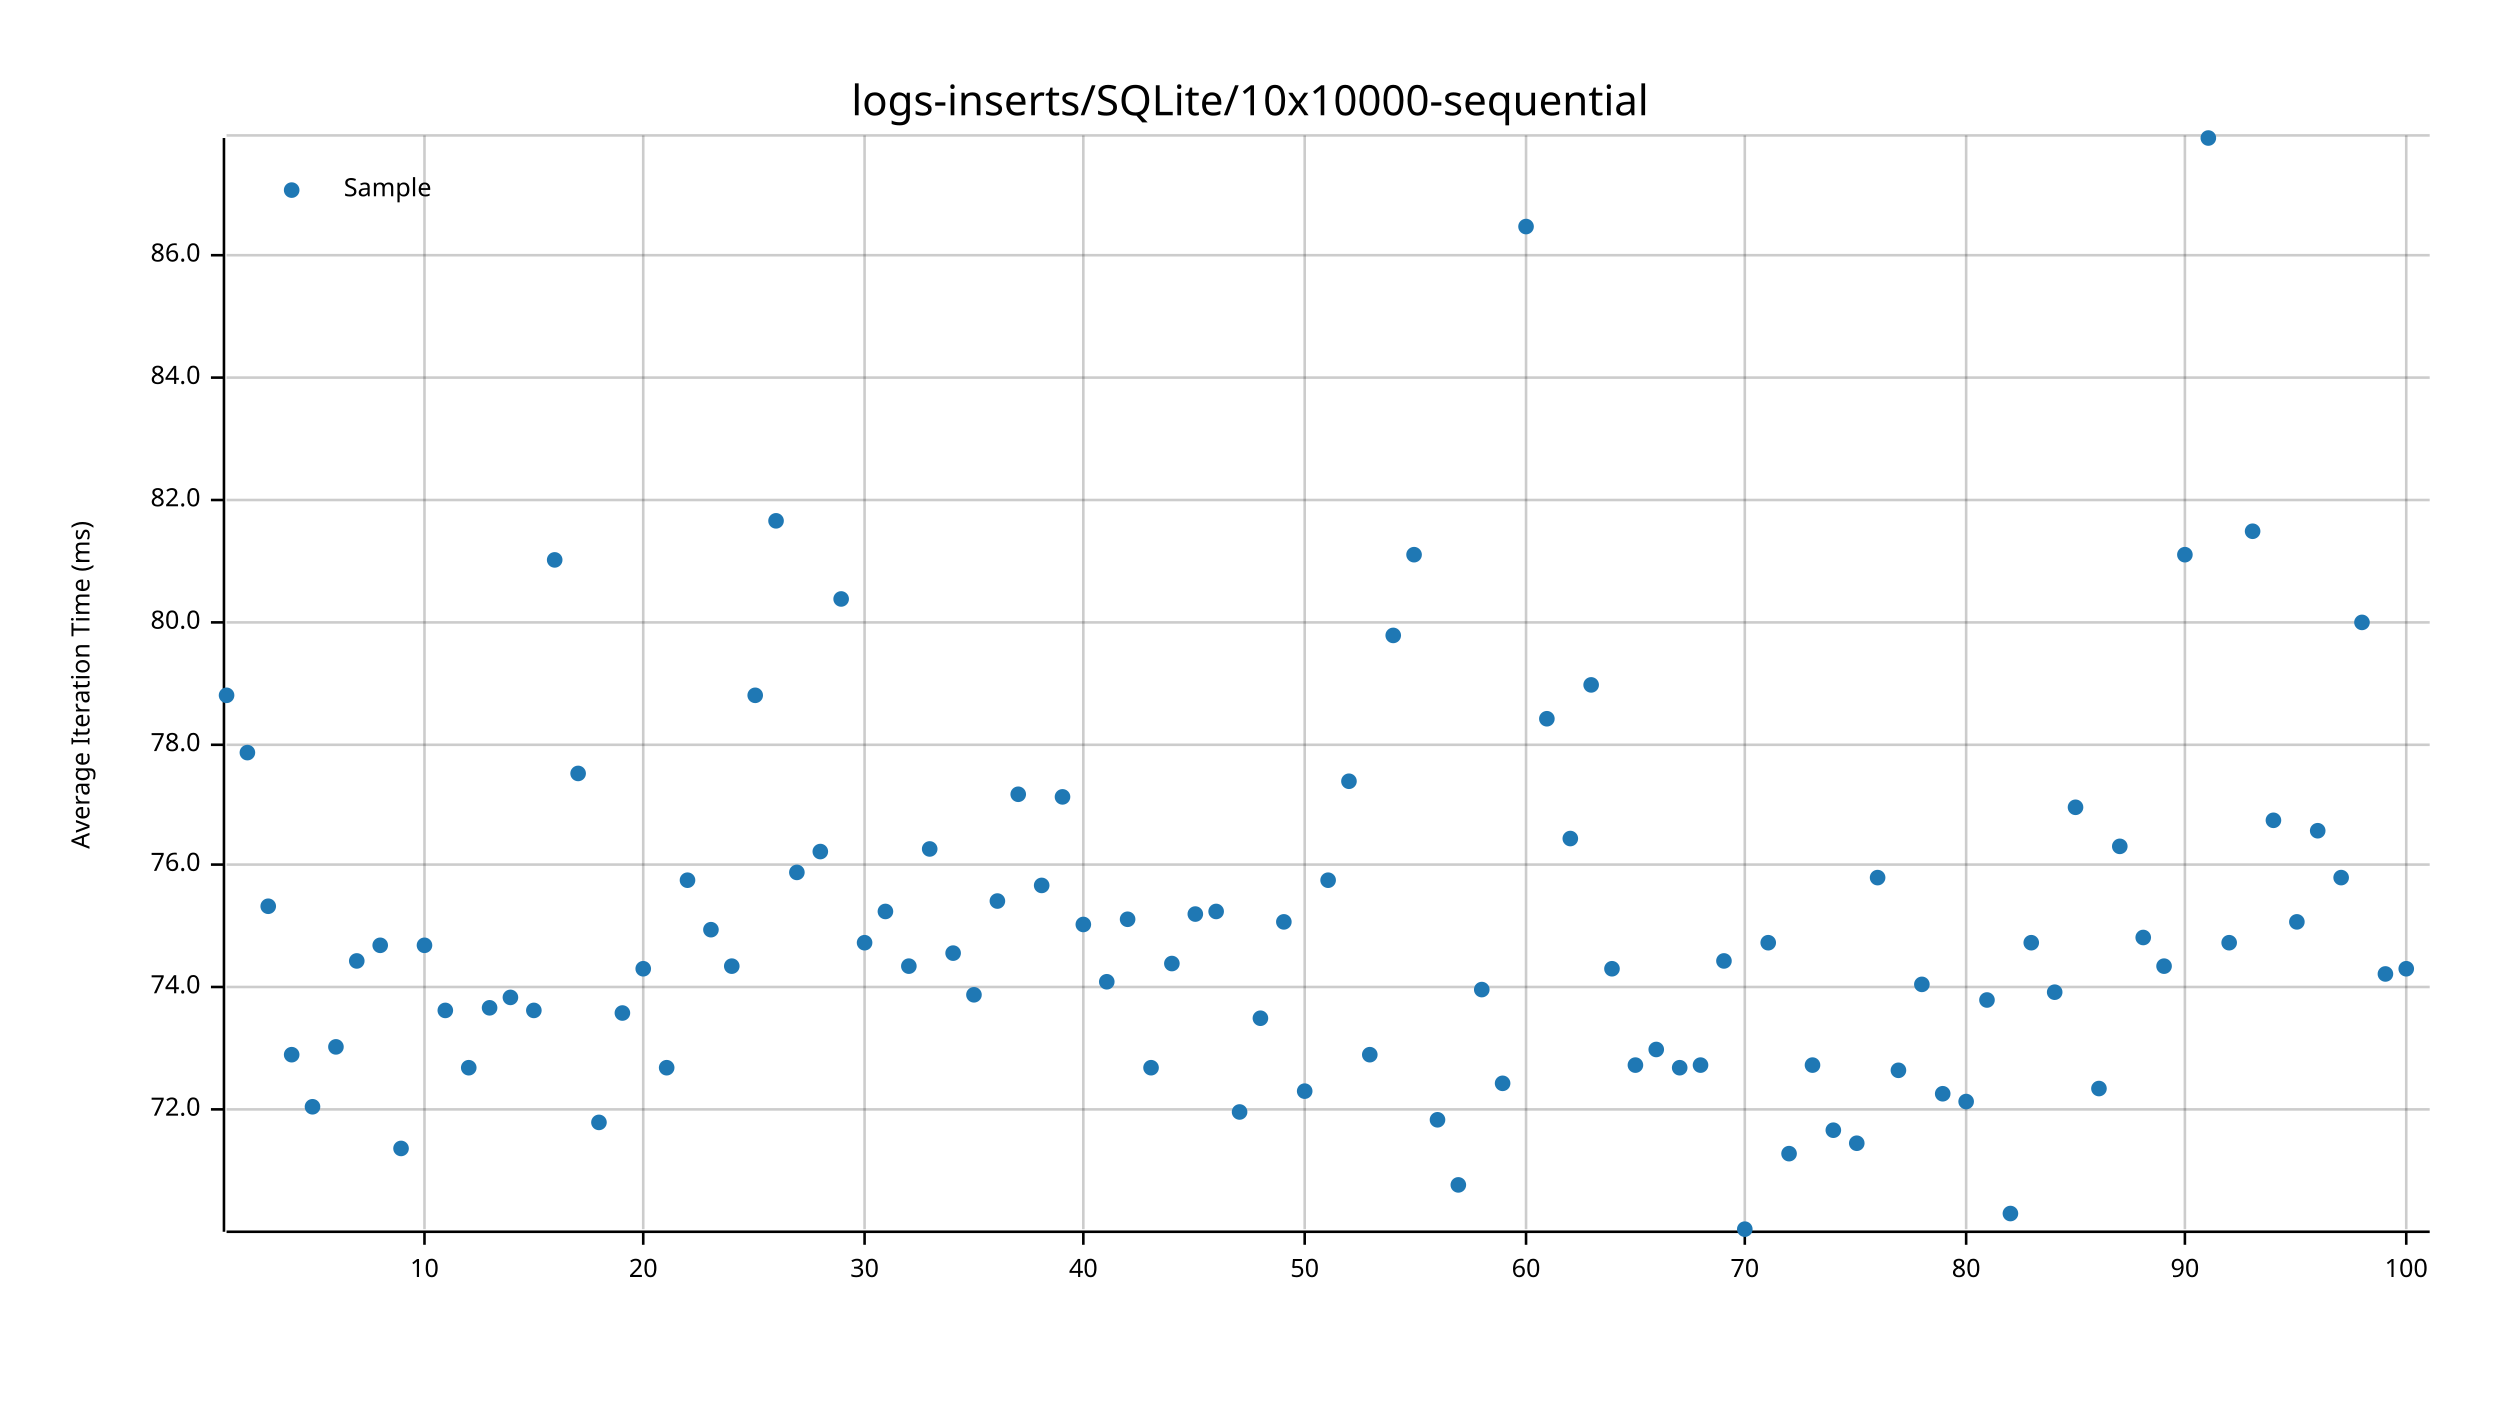
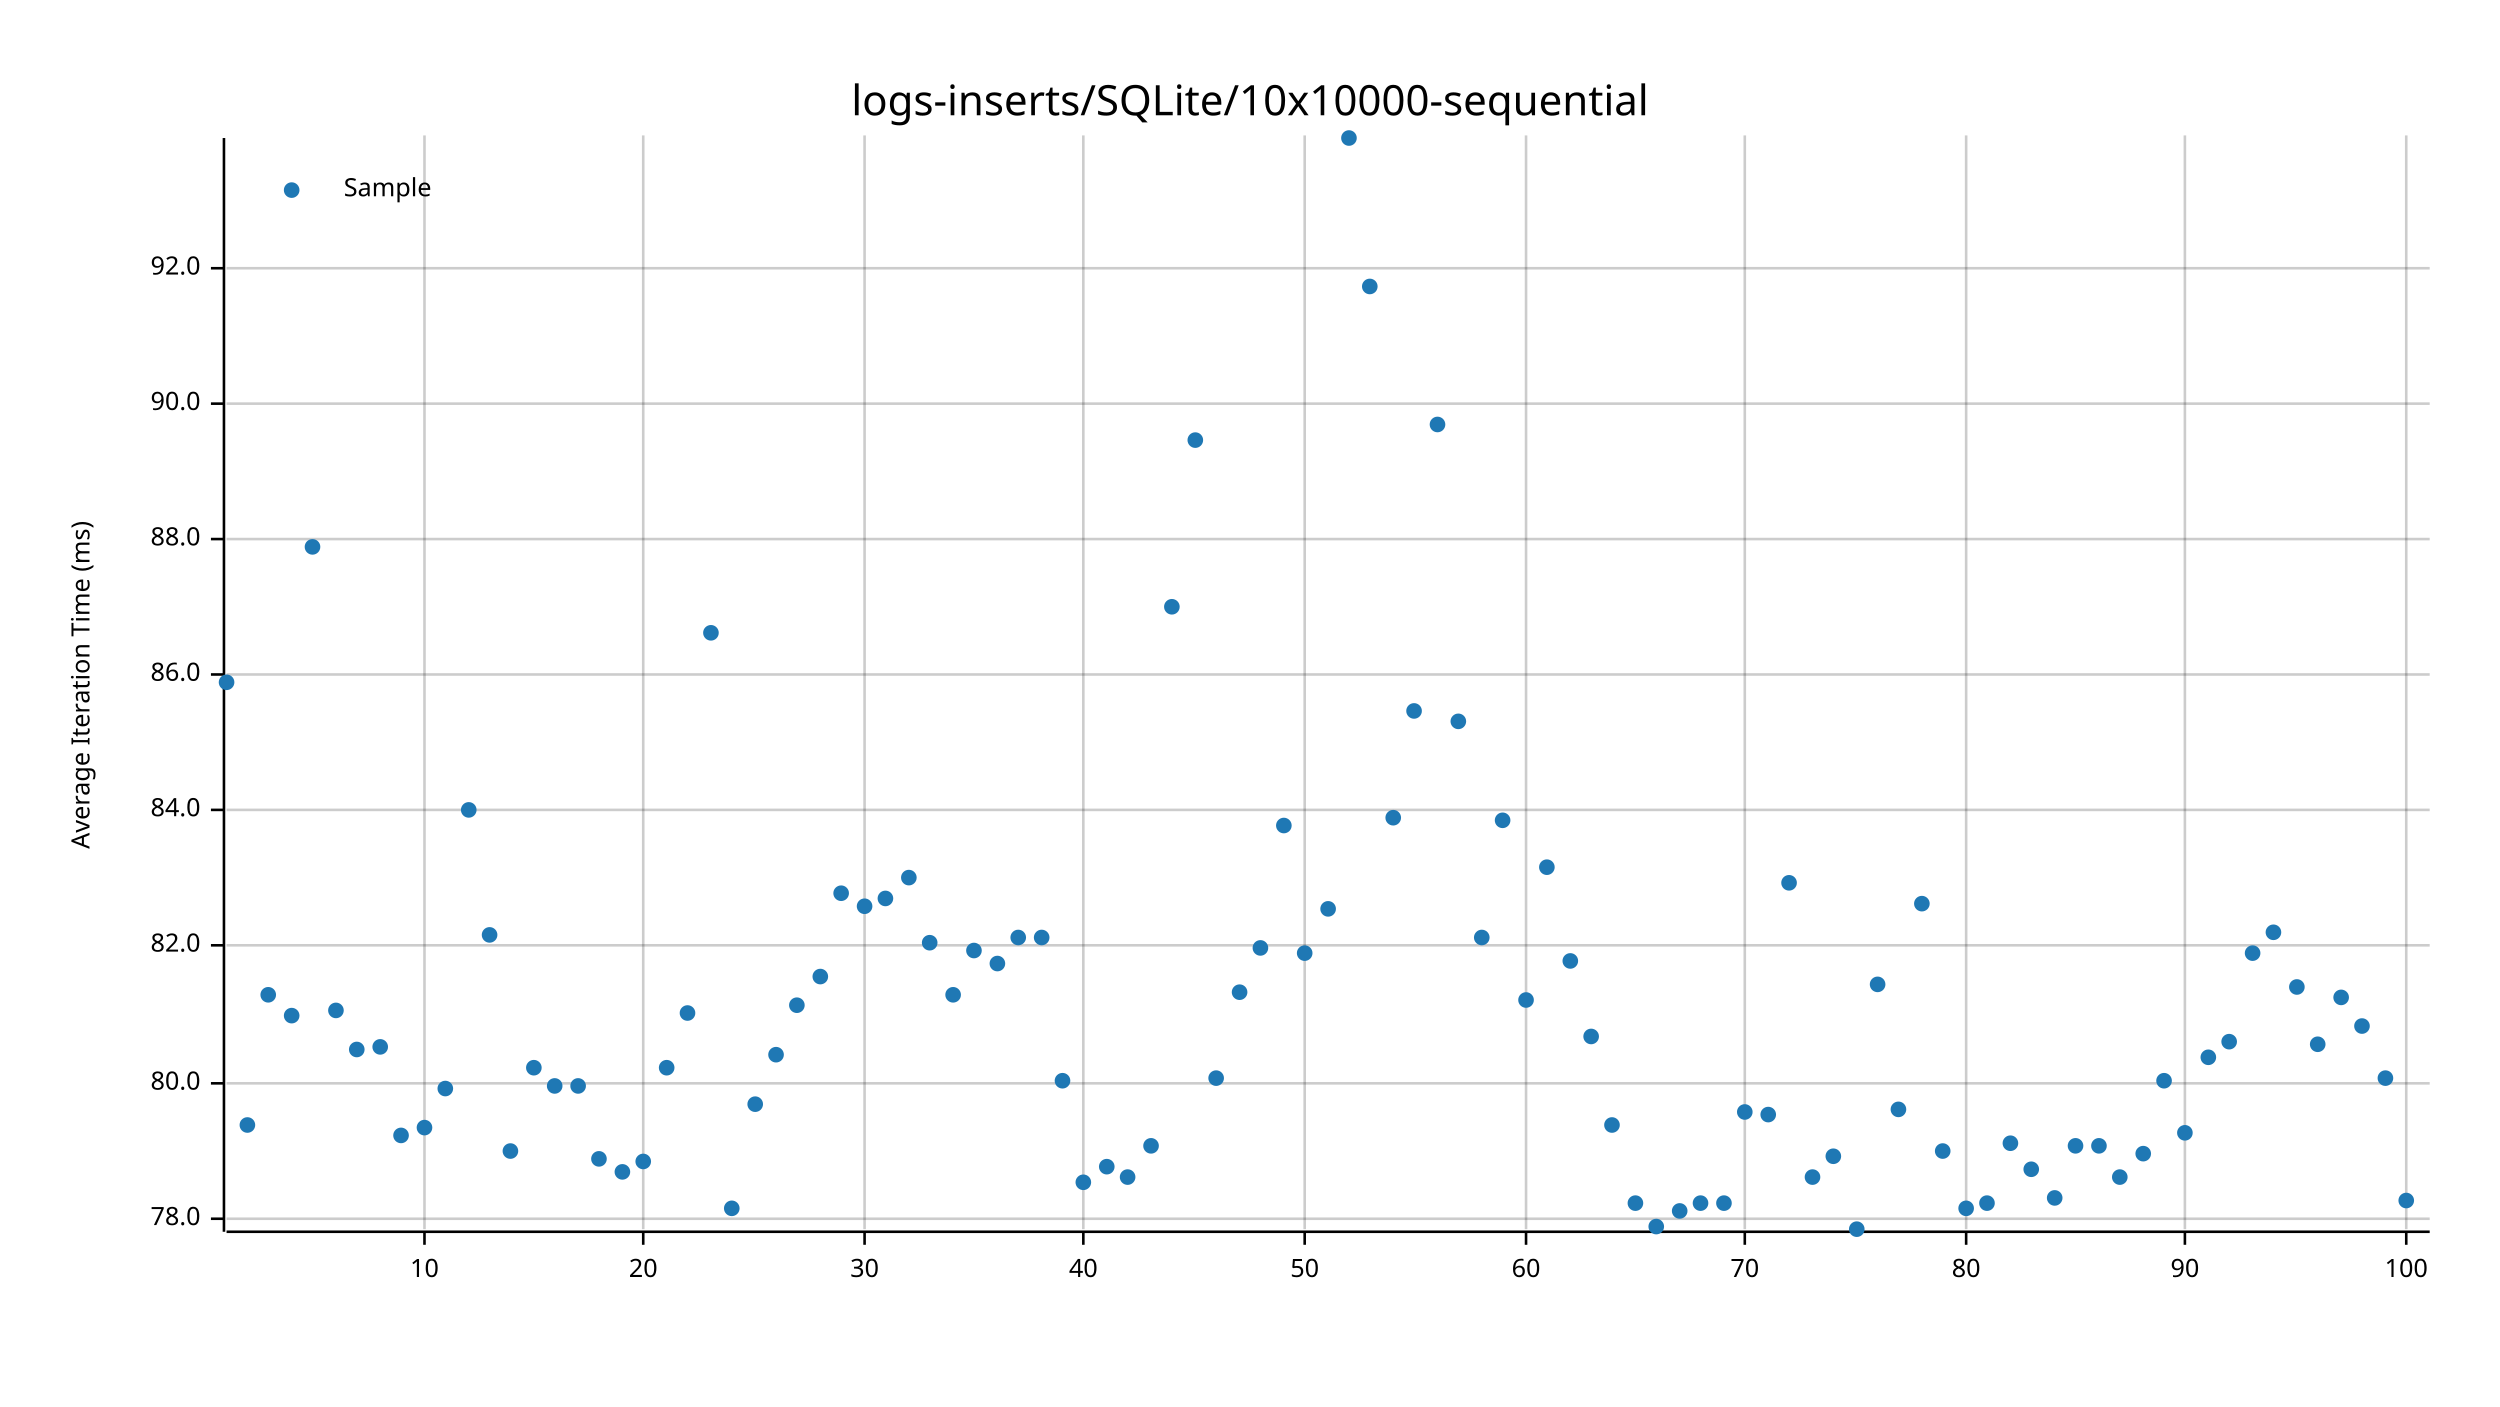
<svg xmlns="http://www.w3.org/2000/svg" width="960" height="540" viewBox="0 0 960 540">
  <text x="480" y="32" dy="0.76em" text-anchor="middle" font-family="sans-serif" font-size="16.129" opacity="1" fill="#000000">
logs-inserts/SQLite/10x10000-sequential
</text>
  <text x="27" y="263" dy="0.76em" text-anchor="middle" font-family="sans-serif" font-size="9.677" opacity="1" fill="#000000" transform="rotate(270, 27, 263)">
Average Iteration Time (ms)
</text>
  <line opacity="0.2" stroke="#000000" stroke-width="1" x1="163" y1="472" x2="163" y2="52" />
  <line opacity="0.2" stroke="#000000" stroke-width="1" x1="247" y1="472" x2="247" y2="52" />
  <line opacity="0.2" stroke="#000000" stroke-width="1" x1="332" y1="472" x2="332" y2="52" />
  <line opacity="0.2" stroke="#000000" stroke-width="1" x1="416" y1="472" x2="416" y2="52" />
  <line opacity="0.2" stroke="#000000" stroke-width="1" x1="501" y1="472" x2="501" y2="52" />
  <line opacity="0.2" stroke="#000000" stroke-width="1" x1="586" y1="472" x2="586" y2="52" />
  <line opacity="0.2" stroke="#000000" stroke-width="1" x1="670" y1="472" x2="670" y2="52" />
  <line opacity="0.2" stroke="#000000" stroke-width="1" x1="755" y1="472" x2="755" y2="52" />
  <line opacity="0.2" stroke="#000000" stroke-width="1" x1="839" y1="472" x2="839" y2="52" />
  <line opacity="0.2" stroke="#000000" stroke-width="1" x1="924" y1="472" x2="924" y2="52" />
-   <line opacity="0.2" stroke="#000000" stroke-width="1" x1="87" y1="426" x2="933" y2="426" />
-   <line opacity="0.2" stroke="#000000" stroke-width="1" x1="87" y1="379" x2="933" y2="379" />
-   <line opacity="0.2" stroke="#000000" stroke-width="1" x1="87" y1="332" x2="933" y2="332" />
-   <line opacity="0.2" stroke="#000000" stroke-width="1" x1="87" y1="286" x2="933" y2="286" />
-   <line opacity="0.2" stroke="#000000" stroke-width="1" x1="87" y1="239" x2="933" y2="239" />
-   <line opacity="0.2" stroke="#000000" stroke-width="1" x1="87" y1="192" x2="933" y2="192" />
-   <line opacity="0.2" stroke="#000000" stroke-width="1" x1="87" y1="145" x2="933" y2="145" />
-   <line opacity="0.2" stroke="#000000" stroke-width="1" x1="87" y1="98" x2="933" y2="98" />
-   <line opacity="0.2" stroke="#000000" stroke-width="1" x1="87" y1="52" x2="933" y2="52" />
+   <line opacity="0.2" stroke="#000000" stroke-width="1" x1="87" y1="468" x2="933" y2="468" />
+   <line opacity="0.2" stroke="#000000" stroke-width="1" x1="87" y1="416" x2="933" y2="416" />
+   <line opacity="0.2" stroke="#000000" stroke-width="1" x1="87" y1="363" x2="933" y2="363" />
+   <line opacity="0.2" stroke="#000000" stroke-width="1" x1="87" y1="311" x2="933" y2="311" />
+   <line opacity="0.2" stroke="#000000" stroke-width="1" x1="87" y1="259" x2="933" y2="259" />
+   <line opacity="0.2" stroke="#000000" stroke-width="1" x1="87" y1="207" x2="933" y2="207" />
+   <line opacity="0.2" stroke="#000000" stroke-width="1" x1="87" y1="155" x2="933" y2="155" />
+   <line opacity="0.2" stroke="#000000" stroke-width="1" x1="87" y1="103" x2="933" y2="103" />
  <polyline fill="none" opacity="1" stroke="#000000" stroke-width="1" points="86,53 86,473 " />
-   <text x="77" y="426" dy="0.5ex" text-anchor="end" font-family="sans-serif" font-size="9.677" opacity="1" fill="#000000">
- 72.0
- </text>
-   <polyline fill="none" opacity="1" stroke="#000000" stroke-width="1" points="81,426 86,426 " />
-   <text x="77" y="379" dy="0.5ex" text-anchor="end" font-family="sans-serif" font-size="9.677" opacity="1" fill="#000000">
- 74.0
- </text>
-   <polyline fill="none" opacity="1" stroke="#000000" stroke-width="1" points="81,379 86,379 " />
-   <text x="77" y="332" dy="0.5ex" text-anchor="end" font-family="sans-serif" font-size="9.677" opacity="1" fill="#000000">
- 76.0
- </text>
-   <polyline fill="none" opacity="1" stroke="#000000" stroke-width="1" points="81,332 86,332 " />
-   <text x="77" y="286" dy="0.5ex" text-anchor="end" font-family="sans-serif" font-size="9.677" opacity="1" fill="#000000">
+   <text x="77" y="468" dy="0.5ex" text-anchor="end" font-family="sans-serif" font-size="9.677" opacity="1" fill="#000000">
78.0
</text>
-   <polyline fill="none" opacity="1" stroke="#000000" stroke-width="1" points="81,286 86,286 " />
-   <text x="77" y="239" dy="0.5ex" text-anchor="end" font-family="sans-serif" font-size="9.677" opacity="1" fill="#000000">
+   <polyline fill="none" opacity="1" stroke="#000000" stroke-width="1" points="81,468 86,468 " />
+   <text x="77" y="416" dy="0.5ex" text-anchor="end" font-family="sans-serif" font-size="9.677" opacity="1" fill="#000000">
80.0
</text>
-   <polyline fill="none" opacity="1" stroke="#000000" stroke-width="1" points="81,239 86,239 " />
-   <text x="77" y="192" dy="0.5ex" text-anchor="end" font-family="sans-serif" font-size="9.677" opacity="1" fill="#000000">
+   <polyline fill="none" opacity="1" stroke="#000000" stroke-width="1" points="81,416 86,416 " />
+   <text x="77" y="363" dy="0.5ex" text-anchor="end" font-family="sans-serif" font-size="9.677" opacity="1" fill="#000000">
82.0
</text>
-   <polyline fill="none" opacity="1" stroke="#000000" stroke-width="1" points="81,192 86,192 " />
-   <text x="77" y="145" dy="0.5ex" text-anchor="end" font-family="sans-serif" font-size="9.677" opacity="1" fill="#000000">
+   <polyline fill="none" opacity="1" stroke="#000000" stroke-width="1" points="81,363 86,363 " />
+   <text x="77" y="311" dy="0.5ex" text-anchor="end" font-family="sans-serif" font-size="9.677" opacity="1" fill="#000000">
84.0
</text>
-   <polyline fill="none" opacity="1" stroke="#000000" stroke-width="1" points="81,145 86,145 " />
-   <text x="77" y="98" dy="0.5ex" text-anchor="end" font-family="sans-serif" font-size="9.677" opacity="1" fill="#000000">
+   <polyline fill="none" opacity="1" stroke="#000000" stroke-width="1" points="81,311 86,311 " />
+   <text x="77" y="259" dy="0.5ex" text-anchor="end" font-family="sans-serif" font-size="9.677" opacity="1" fill="#000000">
86.0
</text>
-   <polyline fill="none" opacity="1" stroke="#000000" stroke-width="1" points="81,98 86,98 " />
+   <polyline fill="none" opacity="1" stroke="#000000" stroke-width="1" points="81,259 86,259 " />
+   <text x="77" y="207" dy="0.5ex" text-anchor="end" font-family="sans-serif" font-size="9.677" opacity="1" fill="#000000">
+ 88.0
+ </text>
+   <polyline fill="none" opacity="1" stroke="#000000" stroke-width="1" points="81,207 86,207 " />
+   <text x="77" y="155" dy="0.5ex" text-anchor="end" font-family="sans-serif" font-size="9.677" opacity="1" fill="#000000">
+ 90.0
+ </text>
+   <polyline fill="none" opacity="1" stroke="#000000" stroke-width="1" points="81,155 86,155 " />
+   <text x="77" y="103" dy="0.5ex" text-anchor="end" font-family="sans-serif" font-size="9.677" opacity="1" fill="#000000">
+ 92.0
+ </text>
+   <polyline fill="none" opacity="1" stroke="#000000" stroke-width="1" points="81,103 86,103 " />
  <polyline fill="none" opacity="1" stroke="#000000" stroke-width="1" points="87,473 933,473 " />
  <text x="163" y="483" dy="0.76em" text-anchor="middle" font-family="sans-serif" font-size="9.677" opacity="1" fill="#000000">
10
</text>
  <polyline fill="none" opacity="1" stroke="#000000" stroke-width="1" points="163,473 163,478 " />
  <text x="247" y="483" dy="0.76em" text-anchor="middle" font-family="sans-serif" font-size="9.677" opacity="1" fill="#000000">
20
</text>
  <polyline fill="none" opacity="1" stroke="#000000" stroke-width="1" points="247,473 247,478 " />
  <text x="332" y="483" dy="0.76em" text-anchor="middle" font-family="sans-serif" font-size="9.677" opacity="1" fill="#000000">
30
</text>
  <polyline fill="none" opacity="1" stroke="#000000" stroke-width="1" points="332,473 332,478 " />
  <text x="416" y="483" dy="0.76em" text-anchor="middle" font-family="sans-serif" font-size="9.677" opacity="1" fill="#000000">
40
</text>
  <polyline fill="none" opacity="1" stroke="#000000" stroke-width="1" points="416,473 416,478 " />
  <text x="501" y="483" dy="0.76em" text-anchor="middle" font-family="sans-serif" font-size="9.677" opacity="1" fill="#000000">
50
</text>
  <polyline fill="none" opacity="1" stroke="#000000" stroke-width="1" points="501,473 501,478 " />
  <text x="586" y="483" dy="0.76em" text-anchor="middle" font-family="sans-serif" font-size="9.677" opacity="1" fill="#000000">
60
</text>
  <polyline fill="none" opacity="1" stroke="#000000" stroke-width="1" points="586,473 586,478 " />
  <text x="670" y="483" dy="0.76em" text-anchor="middle" font-family="sans-serif" font-size="9.677" opacity="1" fill="#000000">
70
</text>
  <polyline fill="none" opacity="1" stroke="#000000" stroke-width="1" points="670,473 670,478 " />
  <text x="755" y="483" dy="0.76em" text-anchor="middle" font-family="sans-serif" font-size="9.677" opacity="1" fill="#000000">
80
</text>
  <polyline fill="none" opacity="1" stroke="#000000" stroke-width="1" points="755,473 755,478 " />
  <text x="839" y="483" dy="0.76em" text-anchor="middle" font-family="sans-serif" font-size="9.677" opacity="1" fill="#000000">
90
</text>
  <polyline fill="none" opacity="1" stroke="#000000" stroke-width="1" points="839,473 839,478 " />
  <text x="924" y="483" dy="0.76em" text-anchor="middle" font-family="sans-serif" font-size="9.677" opacity="1" fill="#000000">
100
</text>
  <polyline fill="none" opacity="1" stroke="#000000" stroke-width="1" points="924,473 924,478 " />
-   <circle cx="87" cy="267" r="3" opacity="1" fill="#1F78B4" stroke="none" stroke-width="1" />
-   <circle cx="95" cy="289" r="3" opacity="1" fill="#1F78B4" stroke="none" stroke-width="1" />
-   <circle cx="103" cy="348" r="3" opacity="1" fill="#1F78B4" stroke="none" stroke-width="1" />
-   <circle cx="112" cy="405" r="3" opacity="1" fill="#1F78B4" stroke="none" stroke-width="1" />
-   <circle cx="120" cy="425" r="3" opacity="1" fill="#1F78B4" stroke="none" stroke-width="1" />
-   <circle cx="129" cy="402" r="3" opacity="1" fill="#1F78B4" stroke="none" stroke-width="1" />
-   <circle cx="137" cy="369" r="3" opacity="1" fill="#1F78B4" stroke="none" stroke-width="1" />
-   <circle cx="146" cy="363" r="3" opacity="1" fill="#1F78B4" stroke="none" stroke-width="1" />
-   <circle cx="154" cy="441" r="3" opacity="1" fill="#1F78B4" stroke="none" stroke-width="1" />
-   <circle cx="163" cy="363" r="3" opacity="1" fill="#1F78B4" stroke="none" stroke-width="1" />
-   <circle cx="171" cy="388" r="3" opacity="1" fill="#1F78B4" stroke="none" stroke-width="1" />
-   <circle cx="180" cy="410" r="3" opacity="1" fill="#1F78B4" stroke="none" stroke-width="1" />
-   <circle cx="188" cy="387" r="3" opacity="1" fill="#1F78B4" stroke="none" stroke-width="1" />
-   <circle cx="196" cy="383" r="3" opacity="1" fill="#1F78B4" stroke="none" stroke-width="1" />
-   <circle cx="205" cy="388" r="3" opacity="1" fill="#1F78B4" stroke="none" stroke-width="1" />
-   <circle cx="213" cy="215" r="3" opacity="1" fill="#1F78B4" stroke="none" stroke-width="1" />
-   <circle cx="222" cy="297" r="3" opacity="1" fill="#1F78B4" stroke="none" stroke-width="1" />
-   <circle cx="230" cy="431" r="3" opacity="1" fill="#1F78B4" stroke="none" stroke-width="1" />
-   <circle cx="239" cy="389" r="3" opacity="1" fill="#1F78B4" stroke="none" stroke-width="1" />
-   <circle cx="247" cy="372" r="3" opacity="1" fill="#1F78B4" stroke="none" stroke-width="1" />
+   <circle cx="87" cy="262" r="3" opacity="1" fill="#1F78B4" stroke="none" stroke-width="1" />
+   <circle cx="95" cy="432" r="3" opacity="1" fill="#1F78B4" stroke="none" stroke-width="1" />
+   <circle cx="103" cy="382" r="3" opacity="1" fill="#1F78B4" stroke="none" stroke-width="1" />
+   <circle cx="112" cy="390" r="3" opacity="1" fill="#1F78B4" stroke="none" stroke-width="1" />
+   <circle cx="120" cy="210" r="3" opacity="1" fill="#1F78B4" stroke="none" stroke-width="1" />
+   <circle cx="129" cy="388" r="3" opacity="1" fill="#1F78B4" stroke="none" stroke-width="1" />
+   <circle cx="137" cy="403" r="3" opacity="1" fill="#1F78B4" stroke="none" stroke-width="1" />
+   <circle cx="146" cy="402" r="3" opacity="1" fill="#1F78B4" stroke="none" stroke-width="1" />
+   <circle cx="154" cy="436" r="3" opacity="1" fill="#1F78B4" stroke="none" stroke-width="1" />
+   <circle cx="163" cy="433" r="3" opacity="1" fill="#1F78B4" stroke="none" stroke-width="1" />
+   <circle cx="171" cy="418" r="3" opacity="1" fill="#1F78B4" stroke="none" stroke-width="1" />
+   <circle cx="180" cy="311" r="3" opacity="1" fill="#1F78B4" stroke="none" stroke-width="1" />
+   <circle cx="188" cy="359" r="3" opacity="1" fill="#1F78B4" stroke="none" stroke-width="1" />
+   <circle cx="196" cy="442" r="3" opacity="1" fill="#1F78B4" stroke="none" stroke-width="1" />
+   <circle cx="205" cy="410" r="3" opacity="1" fill="#1F78B4" stroke="none" stroke-width="1" />
+   <circle cx="213" cy="417" r="3" opacity="1" fill="#1F78B4" stroke="none" stroke-width="1" />
+   <circle cx="222" cy="417" r="3" opacity="1" fill="#1F78B4" stroke="none" stroke-width="1" />
+   <circle cx="230" cy="445" r="3" opacity="1" fill="#1F78B4" stroke="none" stroke-width="1" />
+   <circle cx="239" cy="450" r="3" opacity="1" fill="#1F78B4" stroke="none" stroke-width="1" />
+   <circle cx="247" cy="446" r="3" opacity="1" fill="#1F78B4" stroke="none" stroke-width="1" />
  <circle cx="256" cy="410" r="3" opacity="1" fill="#1F78B4" stroke="none" stroke-width="1" />
-   <circle cx="264" cy="338" r="3" opacity="1" fill="#1F78B4" stroke="none" stroke-width="1" />
-   <circle cx="273" cy="357" r="3" opacity="1" fill="#1F78B4" stroke="none" stroke-width="1" />
-   <circle cx="281" cy="371" r="3" opacity="1" fill="#1F78B4" stroke="none" stroke-width="1" />
-   <circle cx="290" cy="267" r="3" opacity="1" fill="#1F78B4" stroke="none" stroke-width="1" />
-   <circle cx="298" cy="200" r="3" opacity="1" fill="#1F78B4" stroke="none" stroke-width="1" />
-   <circle cx="306" cy="335" r="3" opacity="1" fill="#1F78B4" stroke="none" stroke-width="1" />
-   <circle cx="315" cy="327" r="3" opacity="1" fill="#1F78B4" stroke="none" stroke-width="1" />
-   <circle cx="323" cy="230" r="3" opacity="1" fill="#1F78B4" stroke="none" stroke-width="1" />
-   <circle cx="332" cy="362" r="3" opacity="1" fill="#1F78B4" stroke="none" stroke-width="1" />
-   <circle cx="340" cy="350" r="3" opacity="1" fill="#1F78B4" stroke="none" stroke-width="1" />
-   <circle cx="349" cy="371" r="3" opacity="1" fill="#1F78B4" stroke="none" stroke-width="1" />
-   <circle cx="357" cy="326" r="3" opacity="1" fill="#1F78B4" stroke="none" stroke-width="1" />
-   <circle cx="366" cy="366" r="3" opacity="1" fill="#1F78B4" stroke="none" stroke-width="1" />
-   <circle cx="374" cy="382" r="3" opacity="1" fill="#1F78B4" stroke="none" stroke-width="1" />
-   <circle cx="383" cy="346" r="3" opacity="1" fill="#1F78B4" stroke="none" stroke-width="1" />
-   <circle cx="391" cy="305" r="3" opacity="1" fill="#1F78B4" stroke="none" stroke-width="1" />
-   <circle cx="400" cy="340" r="3" opacity="1" fill="#1F78B4" stroke="none" stroke-width="1" />
-   <circle cx="408" cy="306" r="3" opacity="1" fill="#1F78B4" stroke="none" stroke-width="1" />
-   <circle cx="416" cy="355" r="3" opacity="1" fill="#1F78B4" stroke="none" stroke-width="1" />
-   <circle cx="425" cy="377" r="3" opacity="1" fill="#1F78B4" stroke="none" stroke-width="1" />
-   <circle cx="433" cy="353" r="3" opacity="1" fill="#1F78B4" stroke="none" stroke-width="1" />
-   <circle cx="442" cy="410" r="3" opacity="1" fill="#1F78B4" stroke="none" stroke-width="1" />
-   <circle cx="450" cy="370" r="3" opacity="1" fill="#1F78B4" stroke="none" stroke-width="1" />
-   <circle cx="459" cy="351" r="3" opacity="1" fill="#1F78B4" stroke="none" stroke-width="1" />
-   <circle cx="467" cy="350" r="3" opacity="1" fill="#1F78B4" stroke="none" stroke-width="1" />
-   <circle cx="476" cy="427" r="3" opacity="1" fill="#1F78B4" stroke="none" stroke-width="1" />
-   <circle cx="484" cy="391" r="3" opacity="1" fill="#1F78B4" stroke="none" stroke-width="1" />
-   <circle cx="493" cy="354" r="3" opacity="1" fill="#1F78B4" stroke="none" stroke-width="1" />
-   <circle cx="501" cy="419" r="3" opacity="1" fill="#1F78B4" stroke="none" stroke-width="1" />
-   <circle cx="510" cy="338" r="3" opacity="1" fill="#1F78B4" stroke="none" stroke-width="1" />
-   <circle cx="518" cy="300" r="3" opacity="1" fill="#1F78B4" stroke="none" stroke-width="1" />
-   <circle cx="526" cy="405" r="3" opacity="1" fill="#1F78B4" stroke="none" stroke-width="1" />
-   <circle cx="535" cy="244" r="3" opacity="1" fill="#1F78B4" stroke="none" stroke-width="1" />
-   <circle cx="543" cy="213" r="3" opacity="1" fill="#1F78B4" stroke="none" stroke-width="1" />
-   <circle cx="552" cy="430" r="3" opacity="1" fill="#1F78B4" stroke="none" stroke-width="1" />
-   <circle cx="560" cy="455" r="3" opacity="1" fill="#1F78B4" stroke="none" stroke-width="1" />
-   <circle cx="569" cy="380" r="3" opacity="1" fill="#1F78B4" stroke="none" stroke-width="1" />
-   <circle cx="577" cy="416" r="3" opacity="1" fill="#1F78B4" stroke="none" stroke-width="1" />
-   <circle cx="586" cy="87" r="3" opacity="1" fill="#1F78B4" stroke="none" stroke-width="1" />
-   <circle cx="594" cy="276" r="3" opacity="1" fill="#1F78B4" stroke="none" stroke-width="1" />
-   <circle cx="603" cy="322" r="3" opacity="1" fill="#1F78B4" stroke="none" stroke-width="1" />
-   <circle cx="611" cy="263" r="3" opacity="1" fill="#1F78B4" stroke="none" stroke-width="1" />
-   <circle cx="619" cy="372" r="3" opacity="1" fill="#1F78B4" stroke="none" stroke-width="1" />
-   <circle cx="628" cy="409" r="3" opacity="1" fill="#1F78B4" stroke="none" stroke-width="1" />
-   <circle cx="636" cy="403" r="3" opacity="1" fill="#1F78B4" stroke="none" stroke-width="1" />
-   <circle cx="645" cy="410" r="3" opacity="1" fill="#1F78B4" stroke="none" stroke-width="1" />
-   <circle cx="653" cy="409" r="3" opacity="1" fill="#1F78B4" stroke="none" stroke-width="1" />
-   <circle cx="662" cy="369" r="3" opacity="1" fill="#1F78B4" stroke="none" stroke-width="1" />
-   <circle cx="670" cy="472" r="3" opacity="1" fill="#1F78B4" stroke="none" stroke-width="1" />
-   <circle cx="679" cy="362" r="3" opacity="1" fill="#1F78B4" stroke="none" stroke-width="1" />
-   <circle cx="687" cy="443" r="3" opacity="1" fill="#1F78B4" stroke="none" stroke-width="1" />
-   <circle cx="696" cy="409" r="3" opacity="1" fill="#1F78B4" stroke="none" stroke-width="1" />
-   <circle cx="704" cy="434" r="3" opacity="1" fill="#1F78B4" stroke="none" stroke-width="1" />
-   <circle cx="713" cy="439" r="3" opacity="1" fill="#1F78B4" stroke="none" stroke-width="1" />
-   <circle cx="721" cy="337" r="3" opacity="1" fill="#1F78B4" stroke="none" stroke-width="1" />
-   <circle cx="729" cy="411" r="3" opacity="1" fill="#1F78B4" stroke="none" stroke-width="1" />
-   <circle cx="738" cy="378" r="3" opacity="1" fill="#1F78B4" stroke="none" stroke-width="1" />
-   <circle cx="746" cy="420" r="3" opacity="1" fill="#1F78B4" stroke="none" stroke-width="1" />
-   <circle cx="755" cy="423" r="3" opacity="1" fill="#1F78B4" stroke="none" stroke-width="1" />
-   <circle cx="763" cy="384" r="3" opacity="1" fill="#1F78B4" stroke="none" stroke-width="1" />
-   <circle cx="772" cy="466" r="3" opacity="1" fill="#1F78B4" stroke="none" stroke-width="1" />
-   <circle cx="780" cy="362" r="3" opacity="1" fill="#1F78B4" stroke="none" stroke-width="1" />
-   <circle cx="789" cy="381" r="3" opacity="1" fill="#1F78B4" stroke="none" stroke-width="1" />
-   <circle cx="797" cy="310" r="3" opacity="1" fill="#1F78B4" stroke="none" stroke-width="1" />
-   <circle cx="806" cy="418" r="3" opacity="1" fill="#1F78B4" stroke="none" stroke-width="1" />
-   <circle cx="814" cy="325" r="3" opacity="1" fill="#1F78B4" stroke="none" stroke-width="1" />
-   <circle cx="823" cy="360" r="3" opacity="1" fill="#1F78B4" stroke="none" stroke-width="1" />
-   <circle cx="831" cy="371" r="3" opacity="1" fill="#1F78B4" stroke="none" stroke-width="1" />
-   <circle cx="839" cy="213" r="3" opacity="1" fill="#1F78B4" stroke="none" stroke-width="1" />
-   <circle cx="848" cy="53" r="3" opacity="1" fill="#1F78B4" stroke="none" stroke-width="1" />
-   <circle cx="856" cy="362" r="3" opacity="1" fill="#1F78B4" stroke="none" stroke-width="1" />
-   <circle cx="865" cy="204" r="3" opacity="1" fill="#1F78B4" stroke="none" stroke-width="1" />
-   <circle cx="873" cy="315" r="3" opacity="1" fill="#1F78B4" stroke="none" stroke-width="1" />
-   <circle cx="882" cy="354" r="3" opacity="1" fill="#1F78B4" stroke="none" stroke-width="1" />
-   <circle cx="890" cy="319" r="3" opacity="1" fill="#1F78B4" stroke="none" stroke-width="1" />
-   <circle cx="899" cy="337" r="3" opacity="1" fill="#1F78B4" stroke="none" stroke-width="1" />
-   <circle cx="907" cy="239" r="3" opacity="1" fill="#1F78B4" stroke="none" stroke-width="1" />
-   <circle cx="916" cy="374" r="3" opacity="1" fill="#1F78B4" stroke="none" stroke-width="1" />
-   <circle cx="924" cy="372" r="3" opacity="1" fill="#1F78B4" stroke="none" stroke-width="1" />
+   <circle cx="264" cy="389" r="3" opacity="1" fill="#1F78B4" stroke="none" stroke-width="1" />
+   <circle cx="273" cy="243" r="3" opacity="1" fill="#1F78B4" stroke="none" stroke-width="1" />
+   <circle cx="281" cy="464" r="3" opacity="1" fill="#1F78B4" stroke="none" stroke-width="1" />
+   <circle cx="290" cy="424" r="3" opacity="1" fill="#1F78B4" stroke="none" stroke-width="1" />
+   <circle cx="298" cy="405" r="3" opacity="1" fill="#1F78B4" stroke="none" stroke-width="1" />
+   <circle cx="306" cy="386" r="3" opacity="1" fill="#1F78B4" stroke="none" stroke-width="1" />
+   <circle cx="315" cy="375" r="3" opacity="1" fill="#1F78B4" stroke="none" stroke-width="1" />
+   <circle cx="323" cy="343" r="3" opacity="1" fill="#1F78B4" stroke="none" stroke-width="1" />
+   <circle cx="332" cy="348" r="3" opacity="1" fill="#1F78B4" stroke="none" stroke-width="1" />
+   <circle cx="340" cy="345" r="3" opacity="1" fill="#1F78B4" stroke="none" stroke-width="1" />
+   <circle cx="349" cy="337" r="3" opacity="1" fill="#1F78B4" stroke="none" stroke-width="1" />
+   <circle cx="357" cy="362" r="3" opacity="1" fill="#1F78B4" stroke="none" stroke-width="1" />
+   <circle cx="366" cy="382" r="3" opacity="1" fill="#1F78B4" stroke="none" stroke-width="1" />
+   <circle cx="374" cy="365" r="3" opacity="1" fill="#1F78B4" stroke="none" stroke-width="1" />
+   <circle cx="383" cy="370" r="3" opacity="1" fill="#1F78B4" stroke="none" stroke-width="1" />
+   <circle cx="391" cy="360" r="3" opacity="1" fill="#1F78B4" stroke="none" stroke-width="1" />
+   <circle cx="400" cy="360" r="3" opacity="1" fill="#1F78B4" stroke="none" stroke-width="1" />
+   <circle cx="408" cy="415" r="3" opacity="1" fill="#1F78B4" stroke="none" stroke-width="1" />
+   <circle cx="416" cy="454" r="3" opacity="1" fill="#1F78B4" stroke="none" stroke-width="1" />
+   <circle cx="425" cy="448" r="3" opacity="1" fill="#1F78B4" stroke="none" stroke-width="1" />
+   <circle cx="433" cy="452" r="3" opacity="1" fill="#1F78B4" stroke="none" stroke-width="1" />
+   <circle cx="442" cy="440" r="3" opacity="1" fill="#1F78B4" stroke="none" stroke-width="1" />
+   <circle cx="450" cy="233" r="3" opacity="1" fill="#1F78B4" stroke="none" stroke-width="1" />
+   <circle cx="459" cy="169" r="3" opacity="1" fill="#1F78B4" stroke="none" stroke-width="1" />
+   <circle cx="467" cy="414" r="3" opacity="1" fill="#1F78B4" stroke="none" stroke-width="1" />
+   <circle cx="476" cy="381" r="3" opacity="1" fill="#1F78B4" stroke="none" stroke-width="1" />
+   <circle cx="484" cy="364" r="3" opacity="1" fill="#1F78B4" stroke="none" stroke-width="1" />
+   <circle cx="493" cy="317" r="3" opacity="1" fill="#1F78B4" stroke="none" stroke-width="1" />
+   <circle cx="501" cy="366" r="3" opacity="1" fill="#1F78B4" stroke="none" stroke-width="1" />
+   <circle cx="510" cy="349" r="3" opacity="1" fill="#1F78B4" stroke="none" stroke-width="1" />
+   <circle cx="518" cy="53" r="3" opacity="1" fill="#1F78B4" stroke="none" stroke-width="1" />
+   <circle cx="526" cy="110" r="3" opacity="1" fill="#1F78B4" stroke="none" stroke-width="1" />
+   <circle cx="535" cy="314" r="3" opacity="1" fill="#1F78B4" stroke="none" stroke-width="1" />
+   <circle cx="543" cy="273" r="3" opacity="1" fill="#1F78B4" stroke="none" stroke-width="1" />
+   <circle cx="552" cy="163" r="3" opacity="1" fill="#1F78B4" stroke="none" stroke-width="1" />
+   <circle cx="560" cy="277" r="3" opacity="1" fill="#1F78B4" stroke="none" stroke-width="1" />
+   <circle cx="569" cy="360" r="3" opacity="1" fill="#1F78B4" stroke="none" stroke-width="1" />
+   <circle cx="577" cy="315" r="3" opacity="1" fill="#1F78B4" stroke="none" stroke-width="1" />
+   <circle cx="586" cy="384" r="3" opacity="1" fill="#1F78B4" stroke="none" stroke-width="1" />
+   <circle cx="594" cy="333" r="3" opacity="1" fill="#1F78B4" stroke="none" stroke-width="1" />
+   <circle cx="603" cy="369" r="3" opacity="1" fill="#1F78B4" stroke="none" stroke-width="1" />
+   <circle cx="611" cy="398" r="3" opacity="1" fill="#1F78B4" stroke="none" stroke-width="1" />
+   <circle cx="619" cy="432" r="3" opacity="1" fill="#1F78B4" stroke="none" stroke-width="1" />
+   <circle cx="628" cy="462" r="3" opacity="1" fill="#1F78B4" stroke="none" stroke-width="1" />
+   <circle cx="636" cy="471" r="3" opacity="1" fill="#1F78B4" stroke="none" stroke-width="1" />
+   <circle cx="645" cy="465" r="3" opacity="1" fill="#1F78B4" stroke="none" stroke-width="1" />
+   <circle cx="653" cy="462" r="3" opacity="1" fill="#1F78B4" stroke="none" stroke-width="1" />
+   <circle cx="662" cy="462" r="3" opacity="1" fill="#1F78B4" stroke="none" stroke-width="1" />
+   <circle cx="670" cy="427" r="3" opacity="1" fill="#1F78B4" stroke="none" stroke-width="1" />
+   <circle cx="679" cy="428" r="3" opacity="1" fill="#1F78B4" stroke="none" stroke-width="1" />
+   <circle cx="687" cy="339" r="3" opacity="1" fill="#1F78B4" stroke="none" stroke-width="1" />
+   <circle cx="696" cy="452" r="3" opacity="1" fill="#1F78B4" stroke="none" stroke-width="1" />
+   <circle cx="704" cy="444" r="3" opacity="1" fill="#1F78B4" stroke="none" stroke-width="1" />
+   <circle cx="713" cy="472" r="3" opacity="1" fill="#1F78B4" stroke="none" stroke-width="1" />
+   <circle cx="721" cy="378" r="3" opacity="1" fill="#1F78B4" stroke="none" stroke-width="1" />
+   <circle cx="729" cy="426" r="3" opacity="1" fill="#1F78B4" stroke="none" stroke-width="1" />
+   <circle cx="738" cy="347" r="3" opacity="1" fill="#1F78B4" stroke="none" stroke-width="1" />
+   <circle cx="746" cy="442" r="3" opacity="1" fill="#1F78B4" stroke="none" stroke-width="1" />
+   <circle cx="755" cy="464" r="3" opacity="1" fill="#1F78B4" stroke="none" stroke-width="1" />
+   <circle cx="763" cy="462" r="3" opacity="1" fill="#1F78B4" stroke="none" stroke-width="1" />
+   <circle cx="772" cy="439" r="3" opacity="1" fill="#1F78B4" stroke="none" stroke-width="1" />
+   <circle cx="780" cy="449" r="3" opacity="1" fill="#1F78B4" stroke="none" stroke-width="1" />
+   <circle cx="789" cy="460" r="3" opacity="1" fill="#1F78B4" stroke="none" stroke-width="1" />
+   <circle cx="797" cy="440" r="3" opacity="1" fill="#1F78B4" stroke="none" stroke-width="1" />
+   <circle cx="806" cy="440" r="3" opacity="1" fill="#1F78B4" stroke="none" stroke-width="1" />
+   <circle cx="814" cy="452" r="3" opacity="1" fill="#1F78B4" stroke="none" stroke-width="1" />
+   <circle cx="823" cy="443" r="3" opacity="1" fill="#1F78B4" stroke="none" stroke-width="1" />
+   <circle cx="831" cy="415" r="3" opacity="1" fill="#1F78B4" stroke="none" stroke-width="1" />
+   <circle cx="839" cy="435" r="3" opacity="1" fill="#1F78B4" stroke="none" stroke-width="1" />
+   <circle cx="848" cy="406" r="3" opacity="1" fill="#1F78B4" stroke="none" stroke-width="1" />
+   <circle cx="856" cy="400" r="3" opacity="1" fill="#1F78B4" stroke="none" stroke-width="1" />
+   <circle cx="865" cy="366" r="3" opacity="1" fill="#1F78B4" stroke="none" stroke-width="1" />
+   <circle cx="873" cy="358" r="3" opacity="1" fill="#1F78B4" stroke="none" stroke-width="1" />
+   <circle cx="882" cy="379" r="3" opacity="1" fill="#1F78B4" stroke="none" stroke-width="1" />
+   <circle cx="890" cy="401" r="3" opacity="1" fill="#1F78B4" stroke="none" stroke-width="1" />
+   <circle cx="899" cy="383" r="3" opacity="1" fill="#1F78B4" stroke="none" stroke-width="1" />
+   <circle cx="907" cy="394" r="3" opacity="1" fill="#1F78B4" stroke="none" stroke-width="1" />
+   <circle cx="916" cy="414" r="3" opacity="1" fill="#1F78B4" stroke="none" stroke-width="1" />
+   <circle cx="924" cy="461" r="3" opacity="1" fill="#1F78B4" stroke="none" stroke-width="1" />
  <text x="132" y="68" dy="0.76em" text-anchor="start" font-family="sans-serif" font-size="9.677" opacity="1" fill="#000000">
Sample
</text>
  <circle cx="112" cy="73" r="3" opacity="1" fill="#1F78B4" stroke="none" stroke-width="1" />
</svg>
